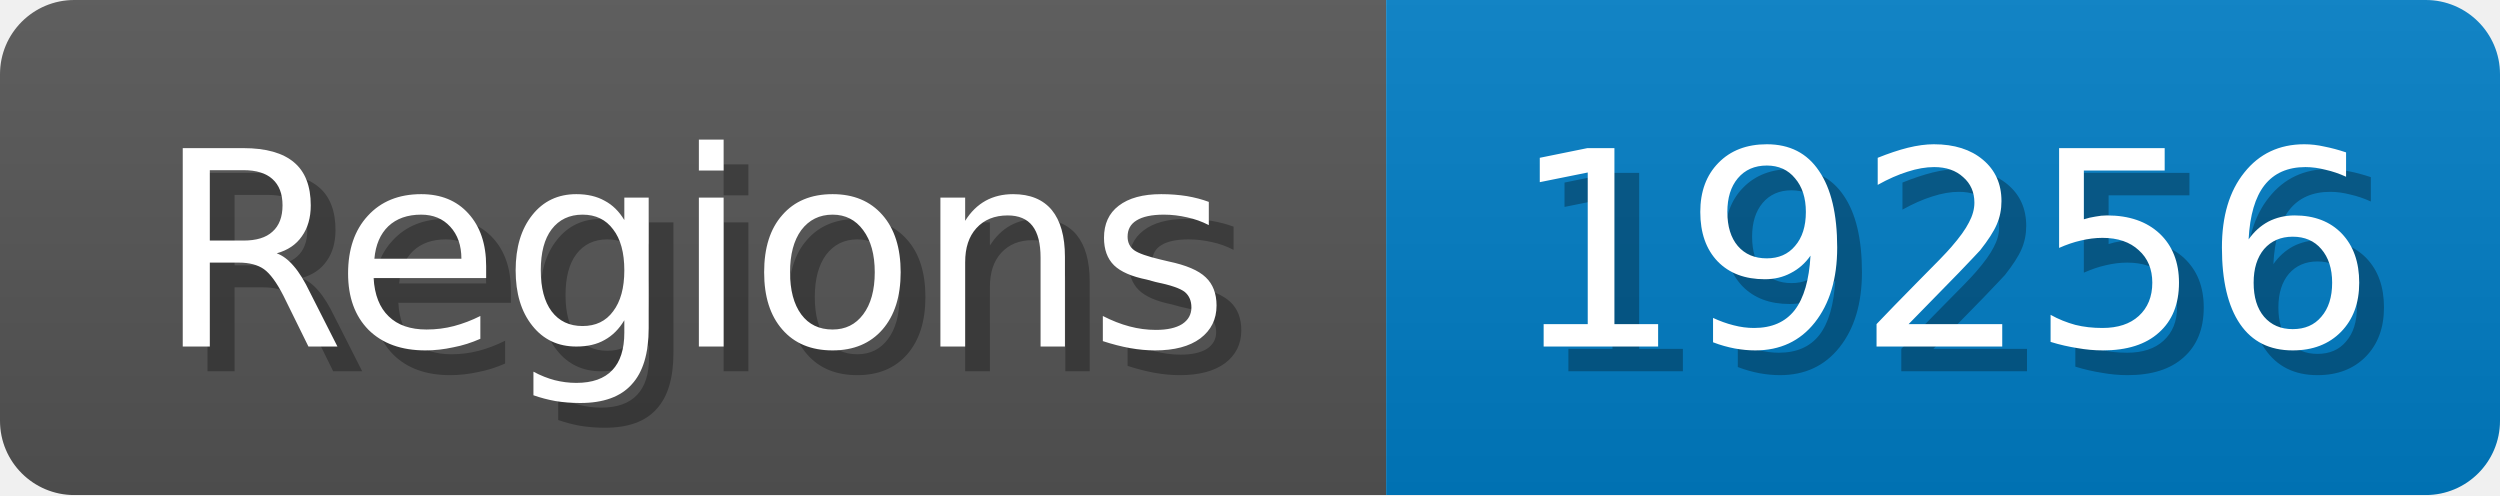
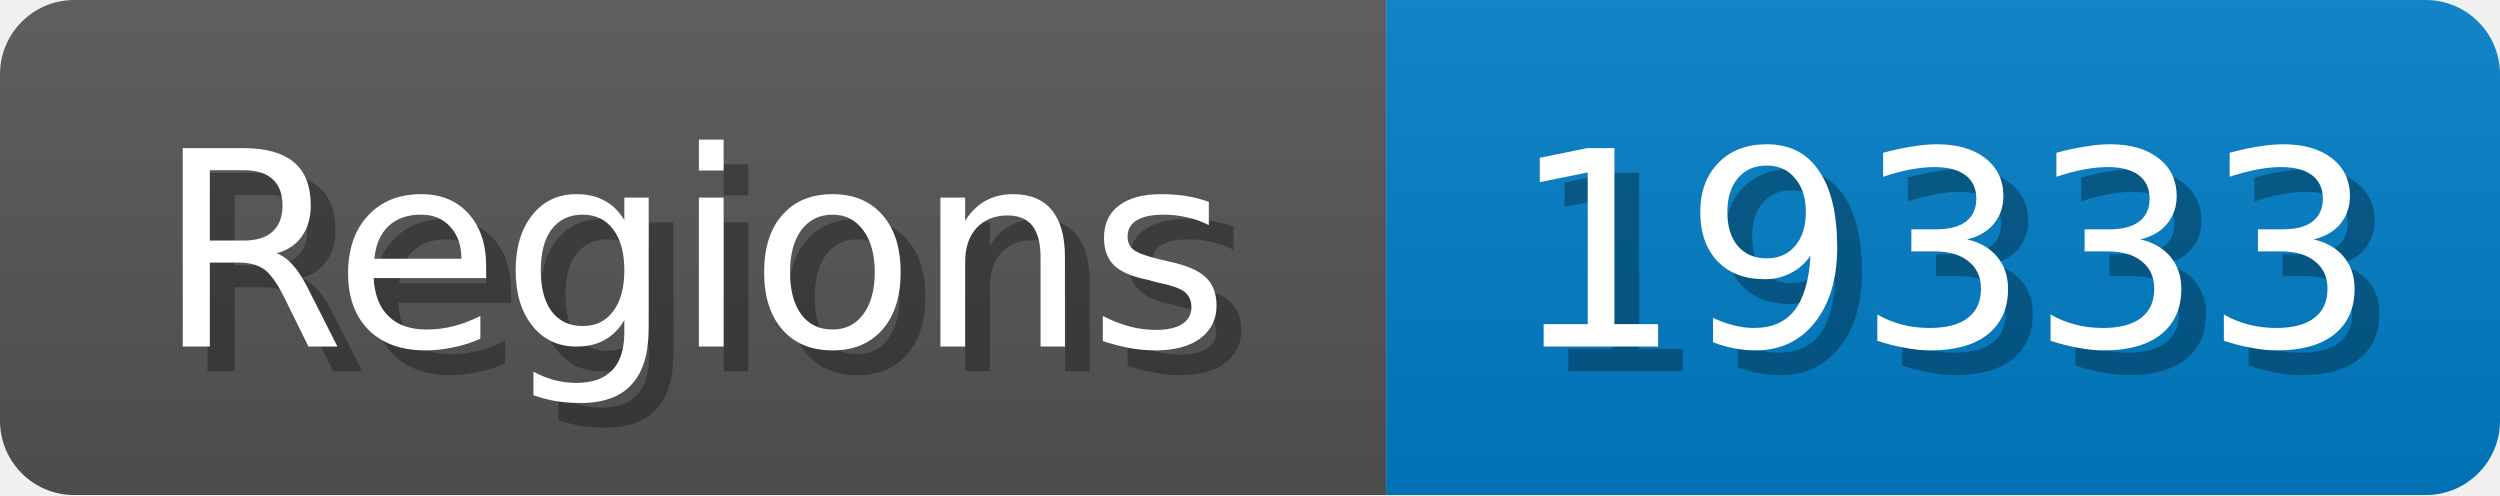
<svg xmlns="http://www.w3.org/2000/svg" width="101" height="20">
  <linearGradient id="b" x2="0" y2="100%">
    <stop offset="0" stop-color="#bbb" stop-opacity=".1" />
    <stop offset="1" stop-opacity=".1" />
  </linearGradient>
  <mask id="anybadge_1">
    <rect width="101" height="20" rx="3" fill="#fff" />
  </mask>
  <g mask="url(#anybadge_1)">
    <path fill="#555" d="M0 0h56v20H0z" />
    <path fill="#007ec6" d="M56 0h45v20H56z" />
    <path fill="url(#b)" d="M0 0h101v20H0z" />
  </g>
  <g fill="#fff" text-anchor="middle" font-family="DejaVu Sans,Verdana,Geneva,sans-serif" font-size="11">
    <text x="29.0" y="15" fill="#010101" fill-opacity=".3">Regions</text>
    <text x="28.0" y="14">Regions</text>
  </g>
  <g fill="#fff" text-anchor="middle" font-family="DejaVu Sans,Verdana,Geneva,sans-serif" font-size="11">
-     <text x="79.5" y="15" fill="#010101" fill-opacity=".3">19256</text>
-     <text x="78.5" y="14">19256</text>
+     <text x="79.5" y="15" fill="#010101" fill-opacity=".3">19333</text>
+     <text x="78.5" y="14">19333</text>
  </g>
</svg>
